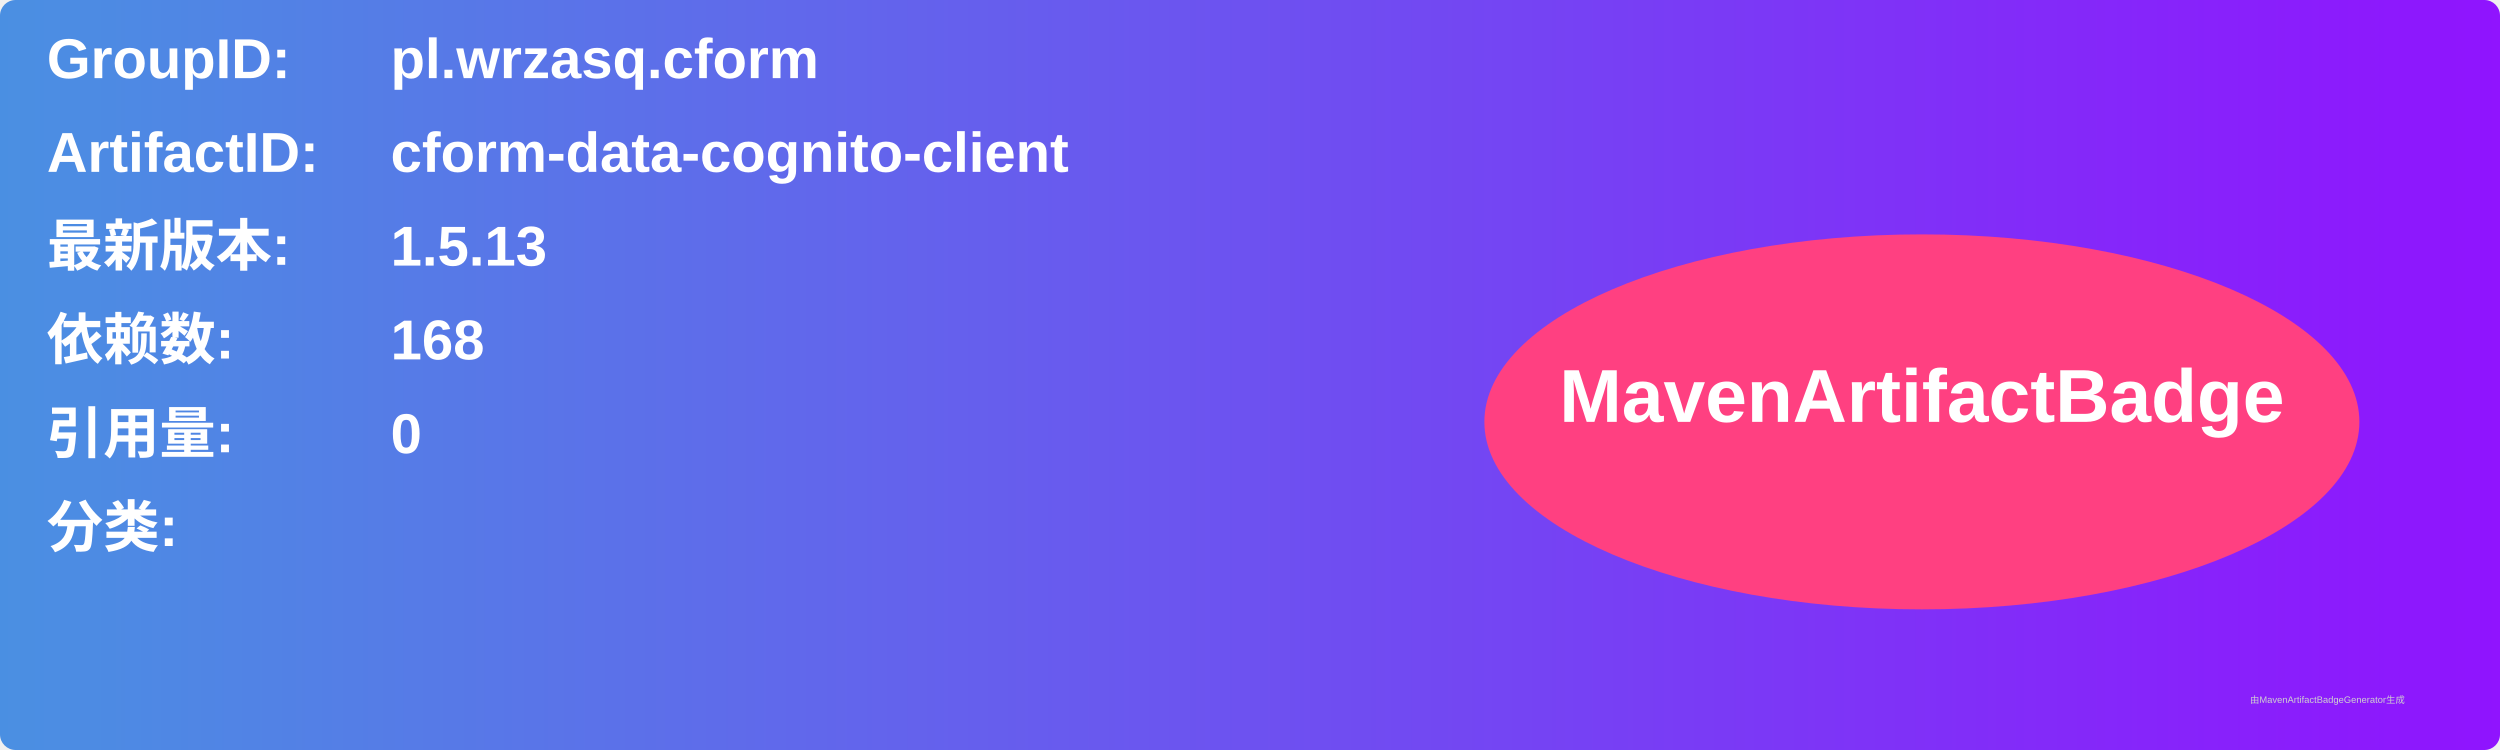
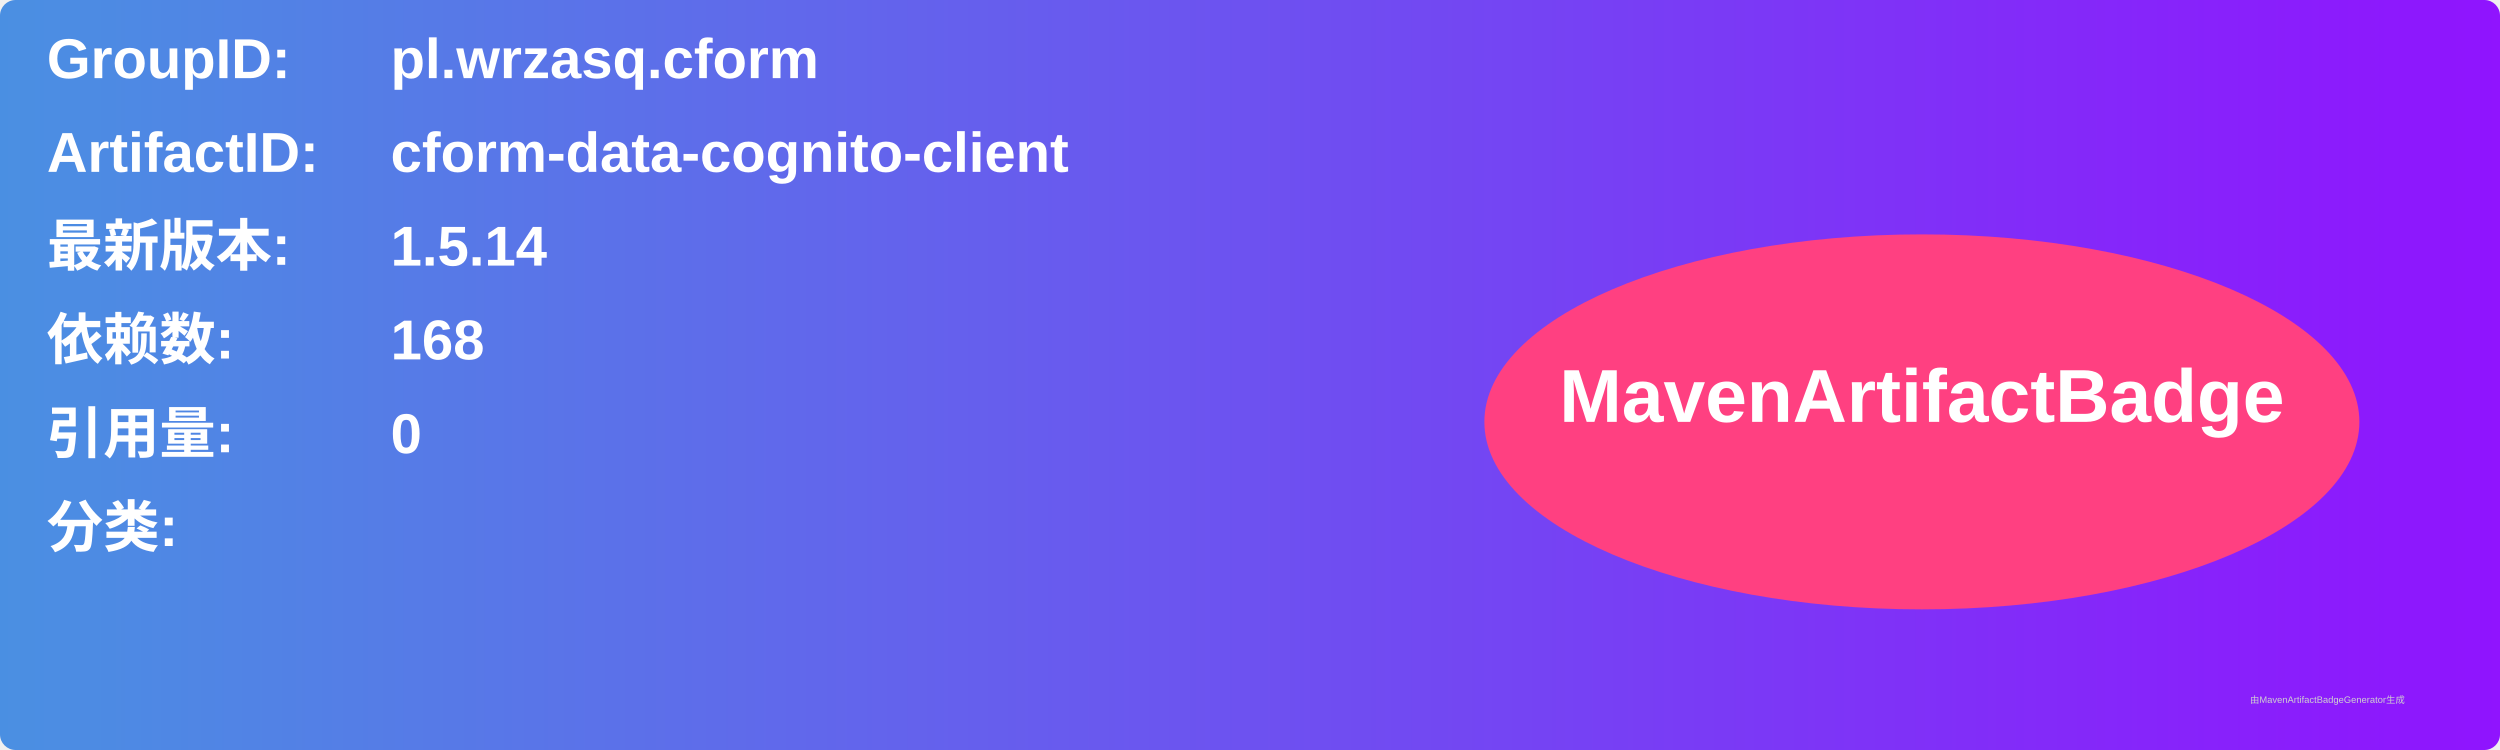
<svg xmlns="http://www.w3.org/2000/svg" width="800" height="240" viewBox="0 0 800 240">
  <linearGradient id="grad" x1="0%" y1="0%" x2="100%" y2="0%">
    <stop offset="0%" stop-color="#4a90e2" />
    <stop offset="100%" stop-color="#9013fe" />
  </linearGradient>
  <rect width="100%" height="100%" rx="5" ry="5" fill="url(#grad)" />
  <g transform="translate(15, 15)">
    <text x="0" y="10" font-family="Arial" font-size="18" fill="white" font-weight="bold" width="260">GroupID:</text>
    <text x="110" y="10" font-family="Arial" font-size="18" fill="white" font-weight="bold" width="460">pl.wrzasq.cform</text>
    <text x="0" y="40" font-family="Arial" font-size="18" fill="white" font-weight="bold" width="260">ArtifactID:</text>
    <text x="110" y="40" font-family="Arial" font-size="18" fill="white" font-weight="bold" width="460">cform-data-cognito-client</text>
    <text x="0" y="70" font-family="Arial" font-size="18" fill="white" font-weight="bold">最新版本:</text>
    <text x="110" y="70" font-family="Arial" font-size="18" fill="white" font-weight="bold">
-       <tspan font-weight="bold">1.5.13</tspan>
+       <tspan font-weight="bold">1.5.14</tspan>
    </text>
    <text x="0" y="100" font-family="Arial" font-size="18" fill="white" font-weight="bold">依赖数: </text>
    <text x="110" y="100" font-family="Arial" font-size="18" fill="white">
      <tspan font-weight="bold">168</tspan>
    </text>
    <text x="0" y="130" font-family="Arial" font-size="18" fill="white" font-weight="bold">引用量: </text>
    <text x="110" y="130" font-family="Arial" font-size="18" fill="white">
      <tspan font-weight="bold">0</tspan>
    </text>
    <text x="0" y="160" font-family="Arial" font-size="18" fill="white" font-weight="bold">分类:</text>
    <text x="10" y="190" font-family="Arial" font-size="10" fill="white">
      <tspan font-weight="bold" />
    </text>
    <ellipse cx="600" cy="120" rx="140" ry="60" fill="#ff4081" />
    <text x="600" y="120" text-anchor="middle" font-family="Arial" font-size="24" fill="white" font-weight="bold">MavenArtifactBadge</text>
  </g>
  <text x="720" y="225" font-family="Arial" font-size="3" fill="#d0d0d0">由MavenArtifactBadgeGenerator生成</text>
</svg>
